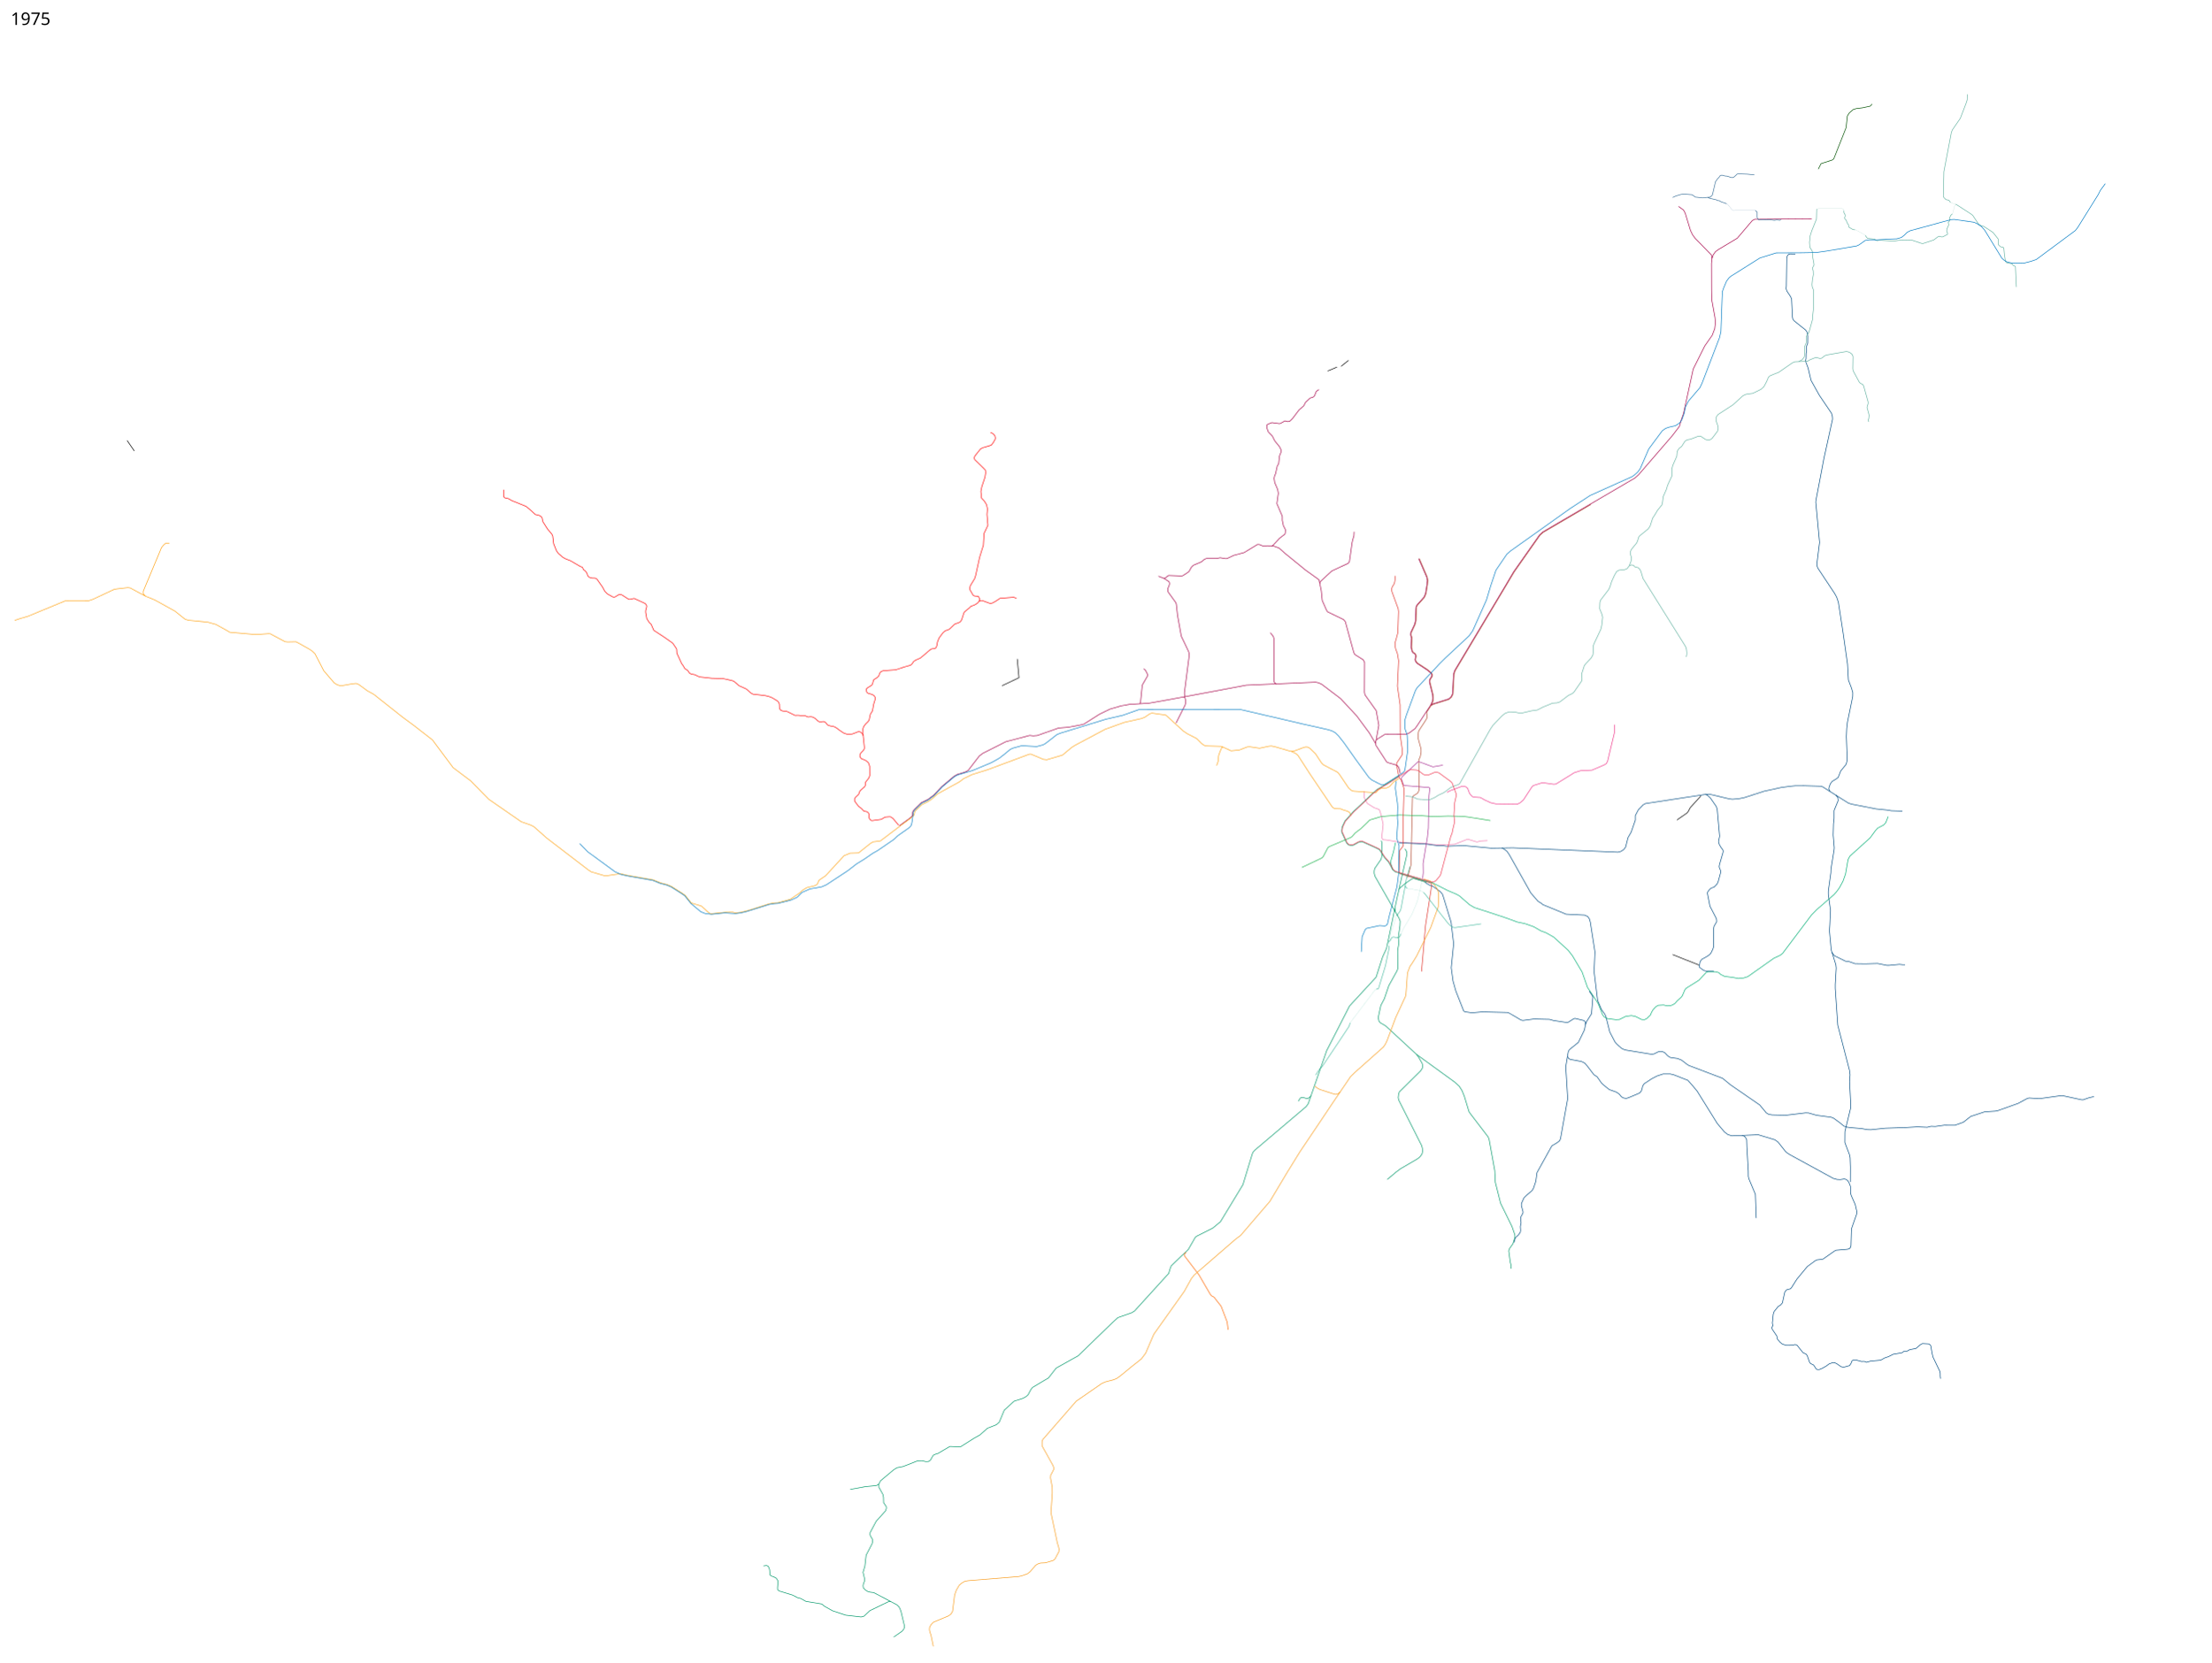
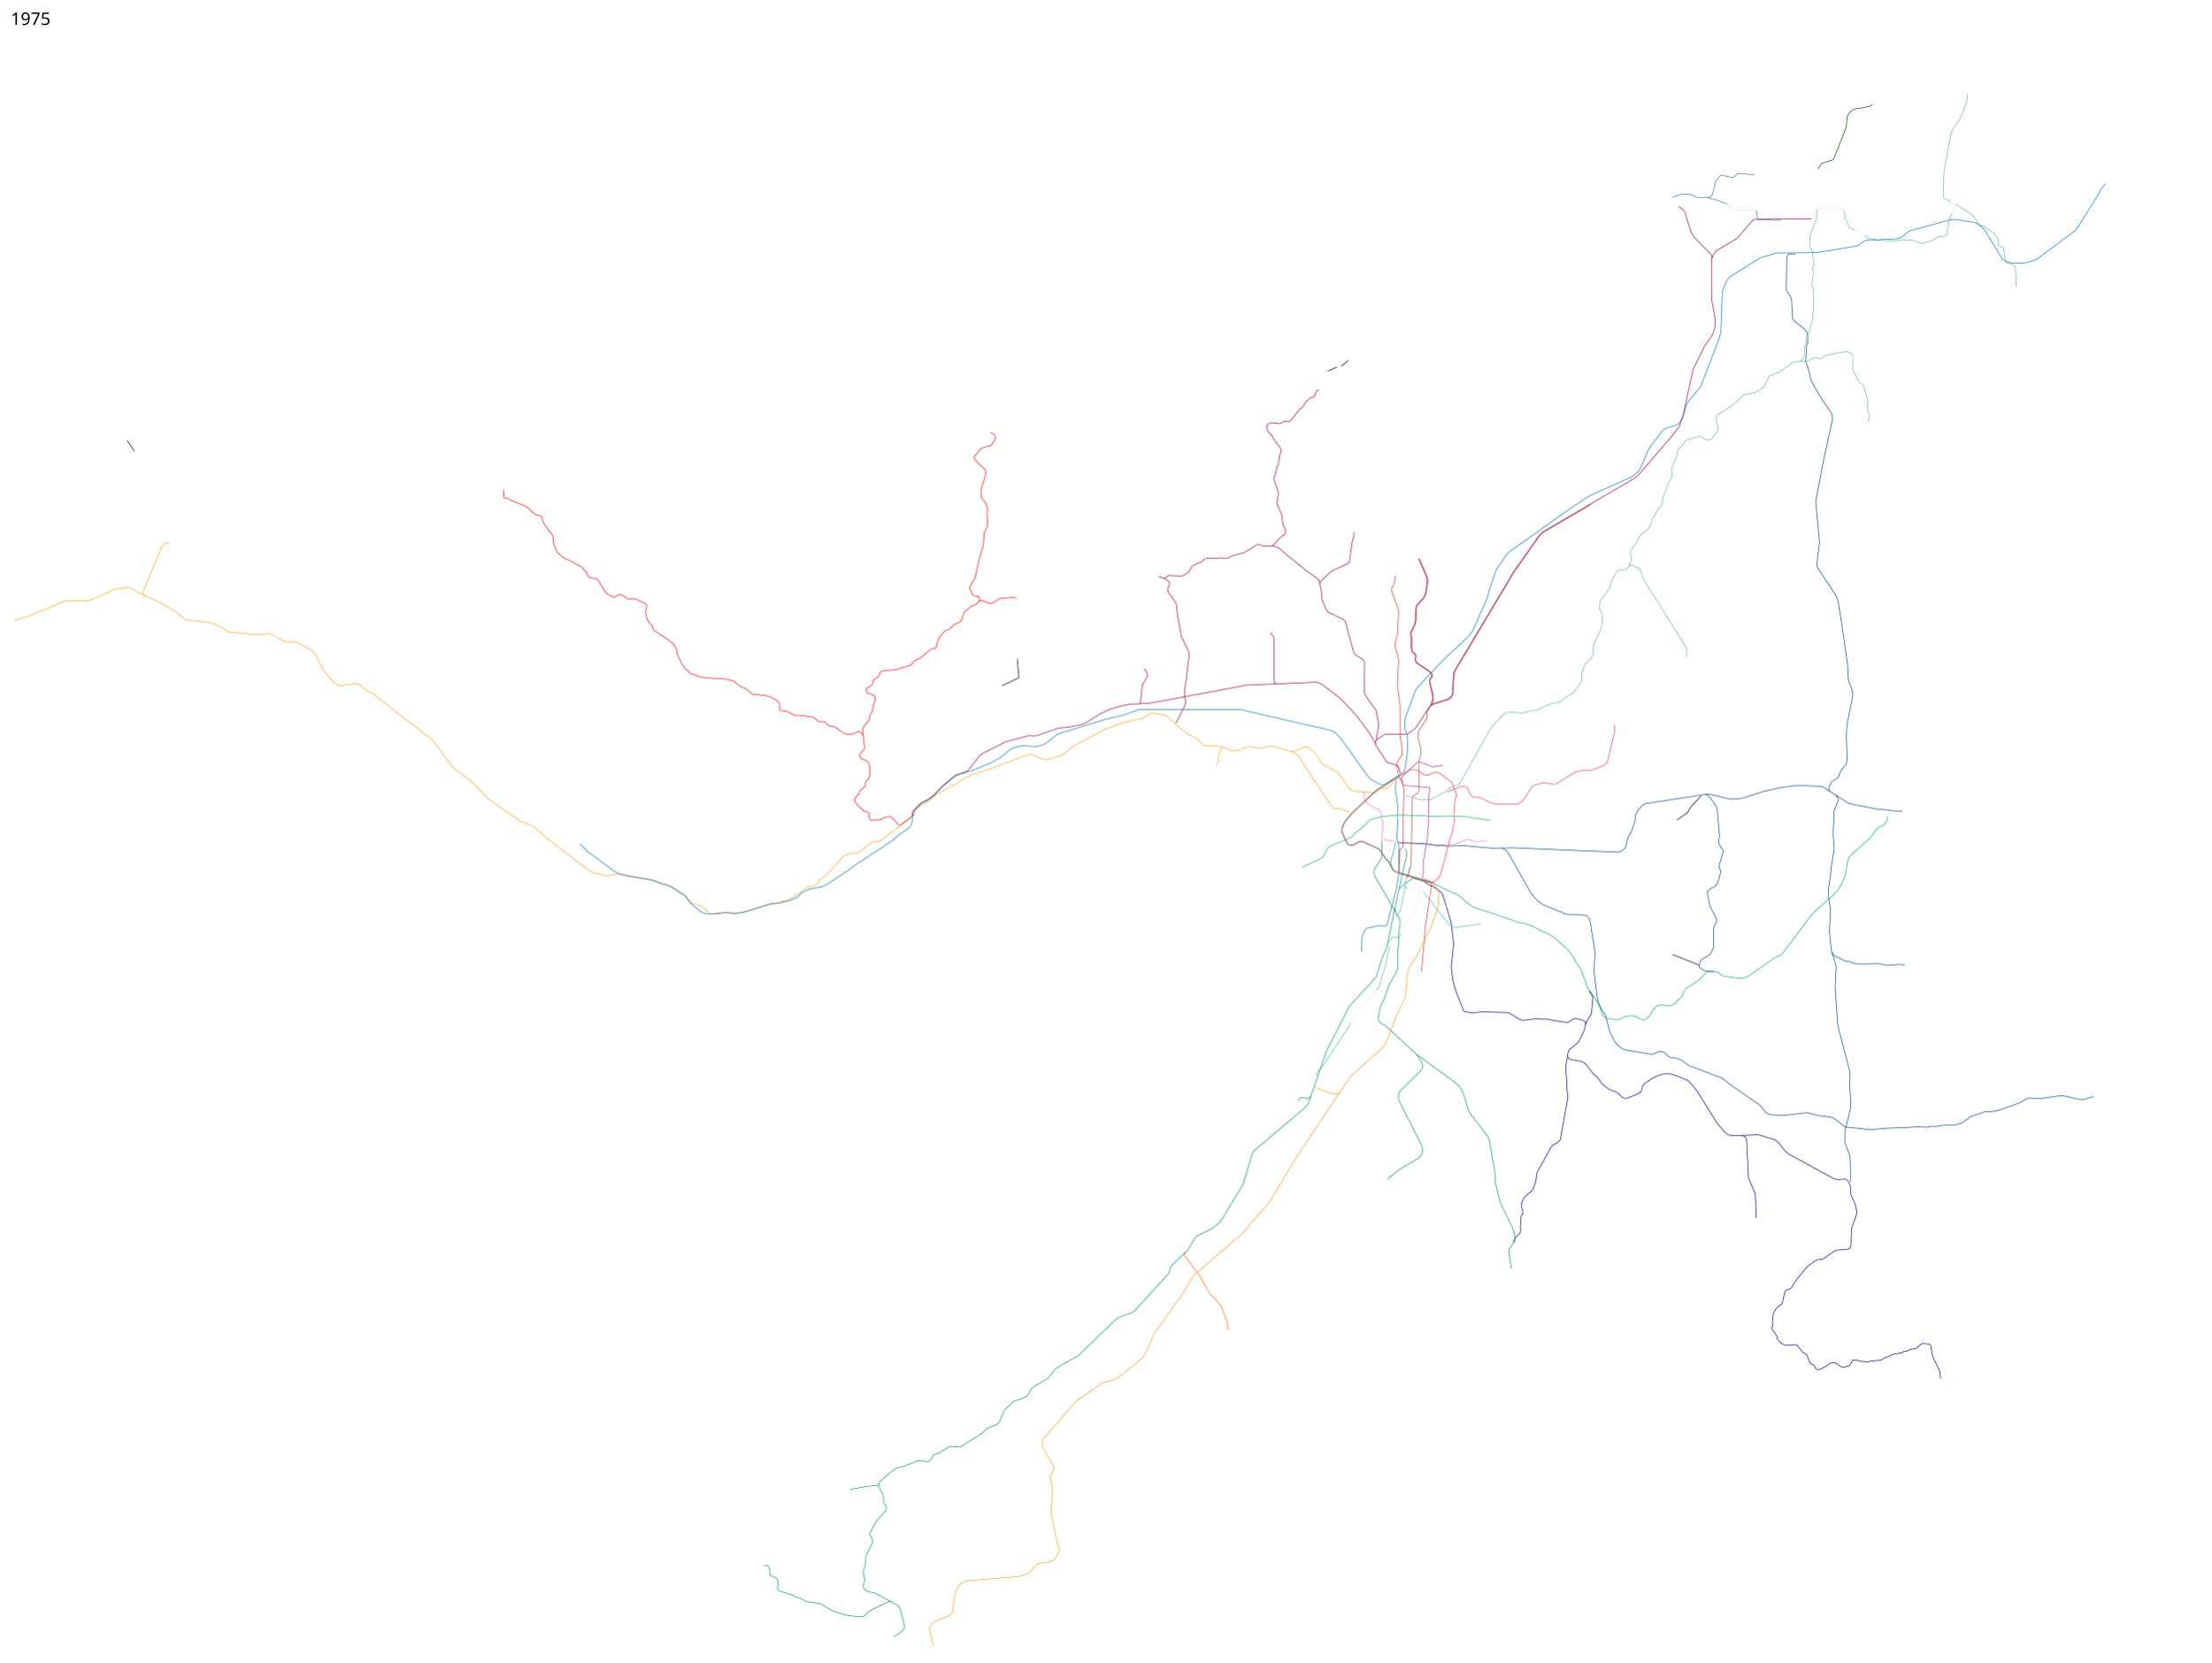
- <svg xmlns="http://www.w3.org/2000/svg" width="18350" height="13800" viewBox="0 0 18350 13800">
+ <svg xmlns="http://www.w3.org/2000/svg" viewBox="0 0 18350 13800" height="13800" width="18350">
  <path d="M11682.25 7284.5l28.25-104.75 11.5-552 1.75-12.25 9.25-11 8.75-4.75 20-12.25 8.75-11.25 7.5-19.5-3.75-237 1.5-13.5 10.5-21.75 7.5-38-.193-28.088-25.411-93.542 4.27-49.36 6.011-13.435 52.679-80.964 11.644-20.111 1.75-17.5-4.25-23.25.5-8 36.25-55 16.75-37.25 2-24.75-2-27.25-26-104.5v-15.25l5.5-12 11.5-16.5 3.5-16-6.25-15.5-35.5-29.75-83.25-54.5-9.75-12-5.25-14.75 5.25-29.5-3-13.5-5.75-8-16.75-12-5.75-9.75-6.75-29.75 2.75-81.25-6.75-21.75 1-18.5 31.75-68.75 8-33 2.5-90.25 2.5-25.5 8-12.75 57-63.5 13.25-32.25 11.5-73.75 3.25-35-5.75-29.5-66-152.5" fill="none" stroke="#b14a30" stroke-width="5" stroke-linejoin="round" />
  <path d="M11320.221 6568.01l1.768 53.74 26.87 49.497 56.215 35.002 39.598 14.142 4.95 5.304 13.789 43.84 15.556 75.307-10.607 98.642 1.768 13.788 2.121 7.778 6.718 6.718 25.102 1.768 122.33 19.799 210.364 9.192 54.801 8.132 46.669 2.121 85.56-.707 49.144-2.829 104.298-41.012h7.071l68.236 20.86h9.546l27.577-7.071 54.801-2.829" fill="none" stroke="#f178ae" stroke-width="5" stroke-linejoin="round" />
  <path d="M11893.588 7015.89l-58.588-8.39-211-9.75-12.288-1.988" fill="none" stroke="#004a80" stroke-width="5" stroke-linejoin="round" />
  <path d="M11974.649 6352.342l-82.732 14.142-109.601-40.305-14.85-1.414-133.289 126.572-3.182 12.021.884 7.071 15.38 45.432 7.601 6.01 206.298 16.44 4.95 6.364-6.364 61.165-2.475 70.71-3.182 198.698-7.778 76.72-35.709 216.376 1.061 77.781-4.646 46.814" fill="none" stroke="#a72f92" stroke-width="5" stroke-linejoin="round" />
  <path d="M10804.562 7201.649l166.938-79.149 11-12 38-73 11.5-9 178.5-75.5 10.5-8 26-29.5 47-36 43-40.5 31-31.5 88.5-26.5 49-5.5 111-9 180 5.5 94 7 128-4 120 2.5 41 5 189.909 29.946" fill="none" stroke="#1ab04b" stroke-width="5" stroke-linejoin="round" />
  <path d="M11797.502 8065.66L11831 7682l51.5-336.5-2-5.5-9.5-9-248.5-75.5-7.5-6-2.879-6.61 3.056-180.011L11644 7025v-179l8.5-299-24.677-73.232-11.573-11.518-5.75-14.25-5.5-20.75-15.25-84.5 3.5-10.5 42.25-63.75 2.75-10.25-.25-33-17.5-122.5-1-251-22-154.75 9.75-211.25-10-59.25-15.25-42.75-2.75-16.75-.75-32.75 6.75-22 16.75-63.75V5219l4.5-141-3-25-51-139.5-3.5-16 2-15 5.5-13.5 13-20 5.5-17.5 3-20.5-.5-30" fill="none" stroke="#df2f27" stroke-width="5" stroke-linejoin="round" />
  <path d="M11297.5 7902.5l7-125.5 26.5-61 11.5-9 107-22.5 44 3.5 11.5-5.5 9.5-9.5 15-68 64-243 13.5-106 4.086-236.323-19.586-62.177 9-126.5-3-40 2-89.5-1.5-31-17.5-125.5 5-60" fill="none" stroke="#007bc2" stroke-width="5" stroke-linejoin="round" />
  <path d="M16202.44 1775.594l-12.728 12.02-8.839 19.446 2.475 9.192-3.182 17.324-11.667 13.082 4.596 19.445-15.203 35.002-1.767 16.97 7.071 18.032v8.485l-38.538 20.86-10.96 1.414-17.677-5.657-12.375 3.89-35.002 26.516-90.509 30.052-10.96-1.414-78.843-26.517-92.984-1.768-56.922 8.84-118.087-6.718-22.628 3.535-8.838-2.828-9.9-9.193-60.959-7.015-17.679-24.042" fill="none" stroke="#69b4a4" stroke-width="5" stroke-linejoin="round" />
  <path d="M16202.44 1775.594l3.536-5.304 16.263-61.872 6.011-9.192 1.351-1.75 2.007.336" fill="none" stroke="#69b4a4" stroke-linejoin="round" />
  <path d="M11773.83 4637.962l66.115 153.088 5.555 27.45-3 33-12 75.5-12.5 29.5-56.5 63.5-9 14.5-2.5 25-2.5 92-8 32-32 68.5-1 21 7 21-2.5 81 7 31.5 6.5 11 16.5 12 5.5 7.5 2 11-5.5 29.5 6 16 11.5 14.5 84 55 33.5 28 5 13-2.5 13-12 18-5.5 12v17l26 105.5 2 26-2 23.5-6.5 14-8.5 20-111.5 170-18.5 25.5-55.5 41.5-26.5 6-169.5 1-57.5 36-14.5 12.5-5.5 25 5 19 88.5 136.5 11.5 6 71.5 21 14.5 14 7 18 7.5 36.5" fill="none" stroke="#a40046" stroke-width="5" stroke-linejoin="round" />
  <path d="M11877 5857.25l18.902-10.035 130.084-41.28 21.021-19.116 11.895-24.739 9.23-165.815 9.27-28.265 489.693-820.079 214.204-304.874 25.503-23.101L13203 4188" fill="none" stroke="#b14a30" stroke-width="5" stroke-linejoin="round" />
  <path d="M11874 5853l20.5-10.5 129-40.5 19.5-18 11-23 9.5-166.5 9-27.5 419-700.5 70.5-120 215-306 26.5-24.5 765.5-448 31.5-28.5L13878 3618l59.5-77.5 17.5-60 17-48.5 80.5-368 96-192.5 61.5-88 21-55 5.5-49.5-3.5-42.5-27-148.5-1.5-82.5-.5-219.5 4.5-41 11.5-32 18.5-25 23-17 157.5-94.5 124.5-146.5 19.5-10 473-4" fill="none" stroke="#a40046" stroke-width="5" stroke-linejoin="round" />
  <path d="M13930 1713.5l42.5 30.5 13.5 25.5 7 23 36.5 120.5 18 37 22.5 30 134 137.5 4.5 27.5M11420.5 6145.5l22.5-124-21.5-121.5-93.5-131.5-4-20.5 1-249-11-21-70-44-9-17.5-70-255.5-14-17-133.768-64.915-9.232-15.585-34.483-77.723-8.017-81.277-18-89.5-8.5-7.5-104.5-75-171-139.5-49-43.5-41-15-55.5-4-22.5 3.5-16.5-2-26-11-17-1-110 67-87 23.5-56.5 27h-13.5l-42.5-7-31 6h-83l-15.5 6-26 21.5-67 28.5-16 15.5-19 34.5-8.5 8-44 28.5-10 2.5-108-4-10.5 6-16 15.5-13.5 2-45-17.5" fill="none" stroke="#a40046" stroke-width="5" stroke-linejoin="round" />
  <path d="M10953.5 4844.5l5.5-17.5 94.5-87.5 135.5-63 10-12 22-158 5-23 10.5-35.5 1.5-33.5M11415 6170.5l-50.584-85.444-104.652-141.421-133.643-143.543-158.392-120.208-25.456-11.314-24.042-4.95-574.878 24.749-627.203 117.38-182.434 32.527-159.099 9.192-71.418 12.728-91.216 26.87-86.268 41.72-130.814 82.73-33.234 8.486-96.874 17.678-79.903 6.364-176.07 62.225-33.94 2.829-29.7-3.536-197.989 52.326-189.505 95.46-30.405 22.627-91.924 119.5-25.249 14.221-65.968 19.72-26.163 14.85-101.823 85.56-44.579 47.283-23.876 24.905-48.595 36.091-52.854 25.145-63.217 62.511-9.283 15.989-1.25 30.75-18 17-91 66.5" fill="none" stroke="#a40046" stroke-width="5" stroke-linejoin="round" />
  <path d="M10542.758 5252.791l23.334 28.992 5.657 15.556 1.121 22.713 1.707 342.154 7.779 9.9 10.949 5.578" fill="none" stroke="#a40046" stroke-width="5" stroke-linejoin="round" />
  <path d="M9658.5 4801l41.5 26.5 5 9.5.5 12.5-2.5 10.5-10.5 25-1.5 16.5 4 14 61 84.5 6 12.5 10.5 96 31 173 61 128.5 4.5 17.5 1 10.5-2 15.5-38.5 298.5 1 16 1.25 14.371" fill="none" stroke="#a40046" stroke-width="5" />
  <path d="M9824.75 5786l8.25 4.5 5.5 18.75 1.75 24.75-5.25 20-75 149M9458.707 5841.268l6.293-6.768 15-147 43.5-76v-13l-18.5-36-14-9.5M10555.5 4532.75l12.25-8.5 51-55.5 44-33.75 3.5-8 2.25-28.5-17.5-34.5-9-43.5V4286l-45-105 12-85.5-5.5-32-24.5-57-5-35.5 4.5-21 8-18.5 13.5-62 12-20.5 7-64 13-33v-16.5l-12.5-26-40.5-50-19.5-39.5-33.5-34-11.5-31.5-.71-23.667 3.895-6.791L10540.5 3514l15-5.5 61 8 10.5-1.5 37-21 23 6.5 17-3.5 24.5-24.5 53-70 39.5-34.5 13.5-27.5 39-36.5 21.5-5.5 14-11.5 15.5-38.5 21.5-14.5" fill="none" stroke="#a40046" stroke-width="5" stroke-linejoin="round" />
  <path d="M11893.588 7015.89l49.948 6.436 27.577-1.768 34.295 5.304 54.801-2.475 91.216-2.829 224.86 21.213 180.313-2.828 871.862 36.062 24.749-7.07 22.627-14.85 15.557-20.506 19.799-78.489 26.163-45.255 34.648-99.702v-38.183l24.749-47.377 41.012-42.426 18.385-9.9 497.449-76.014 43.152.767 154.25 36.25 25.75 3.25 35.5-2.75 29.5-3.75 36.5-7.75 163.25-52.75 42.5-9 98-21.5 74-10 41.5-4 74-.5 141 4 15 5.5 211.5 134 26.5 9 205 40 90 9 36.5 6 91 3" fill="none" stroke="#004a80" stroke-width="5" stroke-linejoin="round" />
  <path d="M12463 7039.5l21.5 11 23 18.5 17 24 180.5 321 60 69.5 28.5 17 11.5 10.5 192.5 79 153 7.5 16 7 12.5 6.5 12 19 7.5 27 38.5 246-7 164 29 239.5 32.5 75.5 27.5 38.5 8.5 18 32.5 129.5 42.5 81.5 13.5 16.5 19 17.5 24.5 21.5 18 8.5 18 5 213.5 35 19-4 37.5-18.5 15-1 18 1.5 19 9.5 21.5 23 13.5 10.5 12 5.5 57.5 8 33.5 13.5 42.5 33 18.5 12 280 106.5 67 55 241 166 55 66 19.5 12 28.5 4.5 112.5 3 164.5-20 25.5 1 65 19 122.5 16.5 21 8.5 54.5 40 29 24.5 20 8 39 5.5 86 7 49 9 31 1 118-12.5 165-5.5 103-6 81 3.5 31.5-8 35 1.5 74.5-10.5 89 .5 69.5-25 46.5-36.5 16-12 115.5-38.5 89-5.5 21.5-4.5 167.5-60 73-39.5 16.5-5 63 4 38.5-.5 157-22 21.5-.5 154.5 33.5 14.5.5 50-17.5 40-9" fill="none" stroke="#004a80" stroke-width="5" />
  <path d="M14153.598 6595.233l13.902 5.767 26.5 22.5 50 72.5 7.5 21 20 225.5-9 44 2 10 5.5 17 15.5 25.5 11 14 4.5 10-1 12.5-29.5 101.5-3 17.5 2.5 11 10 24-.5 15.5-20.5 76.5-9 18.5-24.5 25-21.5 7-14.5 11-17 22.5-2.5 9 21.5 109.5 53 102 2.5 14.5v12.5l-21.5 36.5-3.5 18.5v151.5l-7 21-15.5 32.5-12.5 13.5-14 10.5-48 26.5-11 13.5-6 14-4.5 29.5 1 11 35 25.5 18 5 65 1.5M15187.5 6571l-10-21.5 4-18.5 10-25.5 14.5-19 32-19 17.5-13 21.5-54.5 43-52.5 4-11 7-26-7.5-195 3-67 6-53 43.5-213 .5-33.5-11-37.5-25-65.5-7.448-133.347-38.183-267.64-37.477-244.659-14.142-41.72-16.617-30.758L15086 4715.5l-7-21V4680l22-177-31.5-335 2.5-19.5 66-346 71-322.5-1.5-23.5-7-25-18.5-27.5-82-121-70-125.5-24-102.5-19-50-2-13 3.5-13.5 1-44 4-23-1-34.5 10.5-28.5.5-57.5-5.5-33-12.5-18-98-78.5-8.5-14-3-15.5-7.25-149.75-8.25-19.75-30.5-46-6.5-19.5 2-22 3.5-234.5 5-17 9.75-12.25 13.625-3.125 42.25.625M15235.5 6599.5l17 23.5 3 23.5-34 82.5v66l-5 44.5-2.5 94 9 105-1.5 17.5-25.5 158-1 31.5-21.5 152.5v27l18.5 133.5-2 34.5-3.5 82-3.5 52.5 15 159.5 38 122.5 3 27.5-8 135.5v33.5l21 304.5 37.5 145 60 231 4.5 36.5-4 57 9.5 189.5v27l-5.5 22.5-42 173.5-.5 20-.5 72.5 7.5 20.5 31 81.5 5 25.5 2.5 78-.5 122.5" fill="none" stroke="#004a80" stroke-width="5" stroke-linejoin="round" />
  <path d="M14116.5 6607.5l-88 97-4.5 7.5-11 22-11.5 15-84 58.5" fill="none" stroke="#000" stroke-width="5" stroke-linejoin="round" />
-   <path d="M11827.5 7328l43 24.5 18 4 63.5 45 19 22 8 23.5 64 209.5 21 178.5-20 199.5 15 110.5 23 81.5 65.5 167 9 6.5 60 8.5 83.5-7.5 210.5 5s12 4.5 14 5 98.5 57.5 98.5 57.5l15.5 3.5 91-12 130 3 33 9.5 109 16.5 13-2 46-29 10.5-3 73 17.5 9 6.5 5.5 11.5v15.5l-9 45-50 103-76.5 62-8 17.5-5 30-7.5 44-8 49.5 16 264.5-59.5 332.5-8 17.5-18.5 14.5-45.5 27.5-123.5 223-9.5 71.5-19 56.5-10.5 18.5-49 42.5-19.5 19-21.5 48v18l13 48.5v11l-7.5 15-11 20v16l2.5 31.5-6 30.5 2 33-3 16.5-15 20.5-23 21-4 8.5-10.672 35.207" fill="none" stroke="#004a80" stroke-width="5" stroke-linejoin="round" />
-   <path d="M13008.5 8770.5l9 16 13 9 94.5 17.5 28 14 19.5 22.5 56.5 74 26 16.5 36.5 52 16.5 16 48 38.5 58 20.5 24.5 16.5 19 23.5 17 9 21.5 3.5 19.5-6 91.5-38.5 14-15.5 7-20 4.5-22.5 13-19.5 63-41.5 44.5-23 50-16.5h57.5l28.5 6.5 43 16.5 32 13 44.5 17 43 49 34 41 167 268.5 60 71 27 20.5 32.5 10.5 90.958-3.158 128.693-5.657 139.3 42.427 26.163 19.091 58.69 74.247 12.728 12.728 25.456 16.97 360.978 197.283 31.112 8.485 26.87 1.061 32.174-4.95 15.202 3.536 14.85 10.253 12.021 21.213L15357.5 9850v51l5.5 22.5 34 77 14.5 63-2 14-44 125-4 139.5-4 15-10 11-16.5 4-93.5 8-14 7.5-94 66-13.5 2.5-35.5 4-16 7.5-64 47-22.5 26.5-66 80-44.5 70.5-9 9-28 7-8 6-10.5 15.5-19.5 88-14 17-21.5 13.5-33 41-7.5 22.5-7.5 74.5 5 19.5-9 16.5 4 15.5 37.5 55.5 5.5 26.5 22 25.5 18 15 30.5 10h24.5l35-1 15.5-5.5 17.5 6.5 49 61.5 25 11.5 10 12.5 9.5 28 11 30 8 8.5 24.5 12 10.5 15.5 9 15 10 7h17l25-10.5 33-19 24-18 29-10h14.5l18 7.5 36.5 25.5 19.5 5.5 17.5-4.5 33.5-9.5 11.5-15.5 10.5-25.5 11.5-5 18.5-1 47 13 25.5-.5 16.5 7 33.5-9.5 85-8 32-18.5 30.5-10.5 41-20 72-12.5 18-12.5h23l24-13.5 51.5-10 38.5-32 16-8.5 50 3 10.5 5 8.5 9.5 2 11.5 9 52 7.5 31.5 57.5 119.5 2.5 16v21l2.5 22.5" fill="none" stroke="#004a80" stroke-width="5" stroke-linejoin="round" />
-   <path d="M14457 9426l20 7.5 11 12.5 8 15 2 61 11.5 199.5.5 46 4.5 19.5 54 128.5 7 197" fill="none" stroke="#004a80" stroke-width="5" stroke-linejoin="round" />
+   <path d="M11827.5 7328l43 24.5 18 4 63.5 45 19 22 8 23.5 64 209.5 21 178.5-20 199.5 15 110.5 23 81.5 65.5 167 9 6.5 60 8.5 83.5-7.5 210.5 5s12 4.5 14 5 98.5 57.5 98.5 57.5l15.5 3.5 91-12 130 3 33 9.5 109 16.5 13-2 46-29 10.5-3 73 17.5 9 6.5 5.5 11.5v15.5l-9 45-50 103-76.5 62-8 17.5-5 30-7.5 44-8 49.5 16 264.5-59.5 332.5-8 17.5-18.5 14.5-45.5 27.5-123.5 223-9.5 71.5-19 56.5-10.5 18.5-49 42.5-19.5 19-21.5 48v18l13 48.5v11l-7.5 15-11 20v16l2.5 31.5-6 30.5 2 33-3 16.5-15 20.5-23 21-4 8.5-10.672 35.207" fill="none" stroke="navy" stroke-width="5" stroke-linejoin="round" />
+   <path d="M13008.5 8770.5l9 16 13 9 94.5 17.5 28 14 19.5 22.5 56.5 74 26 16.5 36.5 52 16.5 16 48 38.5 58 20.5 24.5 16.5 19 23.5 17 9 21.5 3.5 19.5-6 91.5-38.5 14-15.5 7-20 4.5-22.5 13-19.5 63-41.5 44.5-23 50-16.5h57.5l28.5 6.5 43 16.5 32 13 44.5 17 43 49 34 41 167 268.5 60 71 27 20.5 32.5 10.5 90.958-3.158 128.693-5.657 139.3 42.427 26.163 19.091 58.69 74.247 12.728 12.728 25.456 16.97 360.978 197.283 31.112 8.485 26.87 1.061 32.174-4.95 15.202 3.536 14.85 10.253 12.021 21.213L15357.5 9850v51l5.5 22.5 34 77 14.5 63-2 14-44 125-4 139.5-4 15-10 11-16.5 4-93.5 8-14 7.5-94 66-13.5 2.5-35.5 4-16 7.5-64 47-22.5 26.5-66 80-44.5 70.5-9 9-28 7-8 6-10.5 15.5-19.5 88-14 17-21.5 13.5-33 41-7.5 22.5-7.5 74.5 5 19.5-9 16.5 4 15.5 37.5 55.5 5.5 26.5 22 25.5 18 15 30.5 10h24.5l35-1 15.5-5.5 17.5 6.5 49 61.5 25 11.5 10 12.5 9.5 28 11 30 8 8.5 24.5 12 10.5 15.5 9 15 10 7h17l25-10.5 33-19 24-18 29-10h14.5l18 7.5 36.5 25.5 19.5 5.5 17.5-4.5 33.5-9.5 11.5-15.5 10.5-25.5 11.5-5 18.5-1 47 13 25.5-.5 16.5 7 33.5-9.5 85-8 32-18.5 30.5-10.5 41-20 72-12.5 18-12.5h23l24-13.5 51.5-10 38.5-32 16-8.5 50 3 10.5 5 8.5 9.5 2 11.5 9 52 7.5 31.5 57.5 119.5 2.5 16v21l2.5 22.5" fill="none" stroke="navy" stroke-width="5" stroke-linejoin="round" />
+   <path d="M14457 9426l20 7.5 11 12.5 8 15 2 61 11.5 199.5.5 46 4.5 19.5 54 128.5 7 197" fill="none" stroke="navy" stroke-width="5" stroke-linejoin="round" />
  <path d="M11610 6463l-44.5 29.5-34 38-18.25 8.5-6.812 2.662-41.897 1.584-24.491 14.181-18.574 21.204L11412 6581l-178.5-12.5-18-6-22-19-77.5-115-16-17.5-116.5-61-15.5-15.5-49-74.5-50-49-18.5-9h-18l-18 5.5-77 29-20 1.5-22.97-5.207-106.609-31.308-35.421-7.985-20.5 1.5-79 17-80-12-21.5 1-67 26-68 6.5-79.5-37-120.5-3.5-20-3.5-24-16-41.5-42-78.5-40.5-33-22.5-144.5-132-114-16-17 4.5-45 30.5-26.5 10-141 31.5-158.5 57-251 133.5-27 17-77.5 64.5-130.5 38.5-29-3.5-102-43-14 .5-345 128.5-131 41-69 33.5-33 25.5-184 101.5-51.25 45.75-33 20.75-44.75 21.75-54 51.5-7 13.25-3 20.75-28.5 27-92.25 68-159.92 121.417-60.458 7.779-22.274 12.727-98.995 79.196-70.357 2.122-49.85 20.86-152.382 165.816-55.862 38.537-13.435 31.466-13.435 9.546-14.496 6.01-60.457 14.143-33.941 20.86-25.103 23.688-49.144 32.88-28.284 19.446-102.177 28.284-30.759 1.06-44.194 8.486-168.645 54.093-63.286 15.557-44.901 4.95-23.688-6.01-64.347 1.06-110.662 11.314-13.789-1.768-20.152-14.85-49.852-46.315-72.124-21.92-12.289-3.432-50.644-63.036-25.81-18.739L5571.25 7359l-36.25-15.25-54-14-61.75-25.25-87.75-14.75-127.75-22.75-50.75-12.25-38.25 4-82.25 12.25-20.5-2-106.5-31-26-17.5-343-263-106-94-24-12.5-81.5-29-270-187-149-152-146-110-172-230.5-158-123-86.5-63.5-242.5-192-54-30-71.5-52.5-20-7.5-28.5 2.5-87.5 15.5h-19l-23.5-8-24.5-15-86-100.5-73-141-24-23-23-15.5-91.5-51.5-19-9.5-70 1.5-21-2.5-122.5-65.5-16-.5-105 7-214.5-19-23-14-93.5-51.5-64.5-18-161.5-16-28.5-8.5-85-68-169-93.5-72.5-29-19.06-18.01-2.44-9.49 1-15.5 151.5-362 16-20 17-14.5 15-2 17 3M122 5150.5l48-16 61.5-18 309.5-128 20.5-1.5 176.5-.5 34-11.5 175-82 23-4 91.5-10.5 20 3 128 69" fill="none" stroke="#fea215" stroke-width="5" stroke-linejoin="round" />
  <path d="M11205.419 8492.062l-9.593 29.237-82.23 124.258-137.735 205.804-5.254 6.852-14.847 10.964-26.268 39.516-10.05 18.045" fill="none" stroke="#51bea5" stroke-width="5" />
  <path d="M11660 7047l14.5 24.5 2 19.5-81.5 361-88 422-32.5 70.5-54 168.5-220.5 239-189.5 370.5-153 440-17.5 25-426 361.5-13.5 14.5-7.5 16-78 256.5-186.5 307.5-64 53-132 66.5-13 10-57.5 100.5-64 61-78 75.5-9 22.5-11.5 39.5-284.5 313-24 14.5-113.5 40-41 37-289 280-182.5 102-63.5 81.5-133.5 79.5-14 19-22 42-16 14-26 15-74.5 24-81.5 74.5-41.5 100-23.5 20.5-74.5 29.5-61.5 55-54.5 31-105.5 67-20 1-70.5-3-98 58-22.5 7-17.5 8.5-9.5 16-14.5 25.5-14 10-23 1-32.5-7.5-36 1-120.5 47.5-51 10-27.5 17-109 91.5-12.5 24v30.5l32.5 58 5 23 1 45.5 22.5 34v15l-7 19.5-77 85.5-50.5 94.5-.5 19.5 7 15.5 12 19.5 2.5 17.5-4.5 20-49.5 95.5-10.5 91-15.5 51.5 4 16 9.5 39.5v14l-10.5 26.5-2.5 16 2.5 16.5 14 15.5 20 14 22.5 6.5 29.5 3.5 192 101.5 18.5 18 9 19 7.5 21.5 28 117.5v12.5l-8 16.5-13 15-68 47.5" fill="none" stroke="#009768" stroke-width="5" />
-   <text x="89.453" y="13697.961" style="-inkscape-font-specification:Sans" font-weight="400" font-size="144" font-family="Sans" />
-   <text x="89.453" y="206.961" style="-inkscape-font-specification:Sans" font-weight="400" font-size="144" font-family="Sans">
-     <tspan x="89.453" y="206.961">1975</tspan>
+   <text style="-inkscape-font-specification:Sans" y="13697.961" x="89.453" font-weight="400" font-size="144" font-family="Sans" />
+   <text style="-inkscape-font-specification:Sans" y="206.961" x="89.453" font-weight="400" font-size="144" font-family="Sans">
+     <tspan y="206.961" x="89.453">1975</tspan>
  </text>
  <path d="M10775 9142.5l17-26.5 10-4 16 1 27 7.5 11.5-1 23.5-21" fill="none" stroke="#009768" stroke-width="5" stroke-linejoin="round" />
  <path d="M11591.589 7603.488l27.942-39.571 6.46-15.99 5.169-24.874 27.457-150.37 14.537-82.695 28.749-97.394" fill="none" stroke="#51bea5" stroke-width="5" />
  <path d="M11627.122 7752.566l-9.691 22.612-5.007 5.168-9.206 2.746-13.244.969-10.499-1.938-11.79-2.584h-7.107l-7.43 3.714-5.653 6.461-8.399 17.12-2.745 2.585-10.176 4.038-2.745 5.653-2.262 10.983" fill="none" stroke="#51bea5" stroke-width="5" stroke-linejoin="round" />
  <path d="M11576.548 7542.05l2.828 25.455 32.527 57.983 8.132 22.274-1.768 38.89-13.435 94.753 4.243 51.619-9.9 57.275.707 153.443-5.657 16.263-67.882 122.33-37.477 109.601-28.991 55.154-21.92 102.531 3.535 14.142 3.536 16.264 11.313 12.02 44.548 26.163 254.559 235.467 317.491 230.517 38.183 34.648 22.628 36.062 19.092 46.669 38.183 126.572 9.9 15.557 149.199 195.161 7.779 18.385 47.376 260.922 4.95 98.288 43.133 172.534 94.752 193.748 24.042 69.296.336 19.843-16.563 54.805-28.177 39.316-6.25 19.5 12.75 94.5 7.5 27.25-2.25 26" fill="none" stroke="#009768" stroke-width="5" stroke-linejoin="round" />
  <path d="M11755.446 8753.677L11774 8778l29.5 52.5 3 17-2 20.5-13.5 21.5-178 176.5-6 18.5-3 29 4 19 190.5 378.5 6 22.5 1 26.5-3 18.5-11 17.5-13.5 14.5-18.5 13.5-134 78-40.5 30-71.791 60.694" fill="none" stroke="#009768" stroke-width="5" stroke-linejoin="round" />
  <path d="M11798 6637l47 2 18.5 1 43.5-19 31.5-20 44.5-20.5 56-42 39-17 22-6 14-9 254-451.5 22-33 74.5-78.5 28-22 31-11h19.5l36 3 31 6.5 17.5.5 83.5-19.5 47.5-6.5 48-25 78.5-32 38-2.5 23-8 70-53.5 33.5-16 12.5-10.5 64-92.5 3.5-17.5-2.5-44 22-68 14.5-18 43.5-46 13-24.5 2-21v-52l9-23 54.5-115.5 8-33.5 7.5-67.5-7-26.5-18-44 2-52.5 6-19 67-88 10.5-21.5 14.5-46.5 24-52 18-30.5 20-10.5 24.5-2 24-3 18.5-8.5 16.5-22 14.5-37 4.5-27.5-9.5-33.5.5-20.5 8.5-18.5 43.5-53.5 8.5-20.5 8.5-28 8.5-11 71-58 14.5-22 21.5-66 19.5-30 22-37 35.5-43.5 5-23.5 5.5-44.5 27-62 8.5-30.5 38-82-2-55.5 8.5-31 32.5-74 3-35 5-14 12-17.5 21-16 26.5-42 17-12 30-6 18-6.5 41.5-16 13.5-2.5 15 3.5 35 23.5 16 4.5 15.5-.5 14.5-4.5 11.5-10 43-57 5.5-19.5-.5-19.5-16.5-46.5-1-19 5-18.5 14-17.5 123-80 80.5-73.5 19.5-10.5 14-4 49.5-6.5 68.5-33.5 24-22 22-41.5 15.5-36.5 12.5-11.5 34-14.5 37.5-14.5 115.5-80 19-8 32.5-1.5 29.5-16 16.5-22 4-19-.5-68 13-31 .5-51.5 4-7.5 18-28 30.5-110V2623l8.5-74-1-139.5-11-28.5-2-19.5 4-42 7.5-40-1.5-31.5-4-12.5-1-12.5 12-23-2-16.5-8-42.5-4.5-56-20-32-3-41 4-34.5.5-16.5 14-44.5 39-96.5 1-18 1.571-62.82.102-4.658" fill="none" stroke="#69b4a4" stroke-width="5" stroke-linejoin="round" />
  <path d="M14928 3001.5l72.5-2.5 20-12 41.5-17h21l21.5 6 14-3 12.5-9 11-10 16-7 166-29 20.5 5 16.5 9.5 10.5 10 7 16.5v11.5l-1.5 90 2.5 17 52.5 98 9.5 7 18 9.5 7.232 12.06 37.207 133.147.06 13.793-7 21-2 12 3 10 15.5 56.5-2.5 10-1 13-6 14.5 3.5 10 2.5 4M13521.5 4697.5l17.976-7.92 17.324 3.89 11.667 12.728 28.285 7.07 13.435 13.79 8.131 16.616 17.325 58.69 350.017 560.029 7.425 14.495 3.536 15.557 2.474 24.041v15.557l-4.242 22.274M11798 6637l-34.069-2.876-40.181-18.624-18.862-2.235-26.871-2.475-13.435-3.182M16734.185 2382.291l-7.779-166.524-4.242-6.363-14.142-5.657-9.193-13.435-46.669-9.546-8.485-10.96-8.839-56.922-4.95-51.62-3.889-6.717-4.596-3.182-17.324-2.475-15.203-12.728-5.303-8.485.707-35.709-1.768-8.839-42.426-53.74-78.136-51.265-15.91-1.768-26.516-17.324-47.376-71.064-14.896-11.718-116.979-75.683-9.9-5.274M16327.5 783l-1.5 46.5-9 27.5-47.5 124.5-66 96-8.5 21-62.5 328-.5 27-4 176.5 5.5 11 16.5 16 8 2 13 2 5 4.5 11.5 15" fill="none" stroke="#69b4a4" stroke-width="5" stroke-linejoin="round" />
  <path d="M16187.5 1680.5l5.217 3.7 26.871 6.718 10.783 4.375" fill="none" stroke="#69b4a4" stroke-linejoin="round" />
  <path d="M7458 6851.5l-47.5-56.5-20-14H7378l-33.5 3-30.5 18.5-78 10.5-11-3.5-11.5-15.5-2-16 .5-17-5-12-10-9.5-28-5.5-21-22.5-23-17-31.5-41.5-2-9.5.5-11.5 7.5-12.5 26-24 11-29.5 40-35.5 6-14V6495l27.5-35.5 7.5-19.5-.5-78.5-10.5-30.5-21.5-17-25.5-11.5-12-4-11.5-16v-15l7-15.5 23.5-24.5 6.5-11.5v-16l-9.5-90-3-57 6.5-20 16-22 20.5-20 9-11.5 10-49 18-29 10-55 13.5-44-2.5-16-10-13.5-14-7.5-35-10.5-8.5-7-4.5-15v-13.5l10.5-9.5 34.5-21.5 6-9.5 9.5-34.5 36.5-25 7.5-11 7.5-21.5 8.5-10 18.5-8.5 104.364-7.616 68.85-22.833 55.815-15.852 11.137-9.9L7581 5493l17-12.5 40-17 87-74 15.5-4 14 .5 8-4 8-9 4.5-14 5.5-30.5 13-32.5 32-43 18.5-16 34-12.5 11.5-10.5 34-33 36-13 11.5-7.5 10-15.5 19-59 7.5-9 34-27.5 17.5-17 26-8.5 26.5-16 13.5-15.5 13.5-6.5h14.5l56 21 11 3 17-4 29-16.5 32.5-22 114-9 23.5 9M8125 4992.5l5.5-21-12-21-31-2.5-12-6.5-27-47V4878l5-17 35-57 8.5-26.5 32.5-149.5 31.5-101 5.5-98.5 32-67.5-7.5-90.5 4-46-8-35-19-31-22.5-23.5-5-55.5 7.5-38 26-79 5.5-35-1.5-24-13.5-14.5-76-74.5-3.5-14.5 5.5-14.5 47-59 19-10 70.5-21 18.5-25 14.5-27-.5-13-4.5-15.5-15.5-16.5-20-8.5" fill="none" stroke="red" stroke-width="5" stroke-linejoin="round" />
  <path d="M15090.161 1404.009l23.335-45.962 91.924-29.698 13.435-9.9 102.53-258.801 10.775-97.499 16.095-25.538 31.82-27.577 25.456-7.778 51.619-6.364 64.346-14.142 15.557-16.97" fill="none" stroke="#005000" stroke-width="5" stroke-linejoin="round" />
  <path d="M10192.5 11040.5l-8-64.5-50-131-47-59.5-10.5-15-21-11-12-14-93-160-120.5-158.5-2.5-7.5 1.944-8.621L9844 10397.5" fill="none" stroke="#ff6801" stroke-width="5" stroke-linejoin="round" />
  <path d="M13882 1639l25-12 40.5-12.5 23.5-4 70.5 5.5 14 8.5 12.5 11 62 7 40.5-4.5 19.5 8 56 13.5 9 5.5 14.5 1 12 8 48 17M14170.5 1638l17-1 7.25-2 15.75-15.25 5.25-19.25 21.75-92 17.25-24.5 12-11.75 7-11.5 6.5-5.25 12-1.25 24.5 6.75 17 1.25 35 11.75 11.75.25 10.75-5.25 20-18.5 5.5-5.75 8.25-2.25 77.5 3 57.25 6" fill="none" stroke="#3e729a" stroke-width="5" stroke-linejoin="round" />
  <path d="M14329.5 1691l8 5.5 18.5 20 14.5 21 14 9.5 91-2.5 47 2 40.5-2.5 5 2.5" fill="none" stroke="#3e729a" stroke-linejoin="round" />
  <path d="M14568 1746.5l15 15.5v41l3 10 7.5 9.5 6 3 94.5-1 32 4 19-3 27.5 2.5 7.5-5.5" fill="none" stroke="#3e729a" stroke-width="5" stroke-linejoin="round" />
  <path d="M4811 7004l8.25 8.25 58.75 60.25 106.5 77.5 119 87.5 50.854 22.78 48.78 10.879 38.444 7.316 175.186 30.583 62.579 25.279 52.338 13.435 37.81 16.07 86.35 54.632 26.637 18.648 51.127 63.76 81.275 68.292 37.378 15.08 52.792 6.431 111.291-11.696 56.356 4.101 33.182 1.32 41.813-5.222 46.664-11.01 189.351-59.262 40.808-6.426 32.66-2.353 108.063-27.562 51.627-24.095 39.051-39.405 65.136-28.871 97.02-16.94 38.683-16.684 176.977-116.348L7107.5 7173l65-40 70-48.5 39.5-22 136.5-93.5 32-30.5 97.757-68.975 12.993-15.793 6-19.982 11.25-77.75 2.75-17.5 11-15.5 55.75-54 53.75-26.75 49.5-37.25 69.5-72.75 101.22-84.78 24.08-13.44 66.541-19.959 57.06-16.474L8226.5 6332l66.25-37 41.25-32 50-41.5 23-10.5 71-19.5 28 1 97.5 5.5 54.5-14.5 24-15 89.5-70 30-12 378-116 138.5-32 132.5-47 841.5-1.5 365 84.5 155.5 36.5 203.5 45.5 35.318 10.086L11081.5 6083l27.5 27 44 55.5 97.724 138.25 109.776 150.75 22.939 20.414L11437 6502.5l31.5 14.5 18.5-2.5 20.625-12.375 85.943-55.004L11642 6416l13.601-13.086 4.739-14.863 22.981-160.867-4.95-123.39-17.324-50.911-1.414-75.66 12.374-41.013 23.335-62.933 51.972-141.421 13.081-21.567 190.566-203.646 43.133-42.78L12193 5278l30-42.5 113.5-254.5 35-117 43.75-130.25 91.25-134 29.5-25.75 496.5-353.5 165.5-108 348.5-156.5 21.5-15.5 26-24 19-26.5 71-163.5 112.5-151.5 28-19.5 30-10 49.49-11.332 22.273-14.142 14.85-10.96 17.147-24.219 18.915-52.679 11.844-55.508 23.981-47.16 96-112.5 18-39 143.5-374.5 11.5-50.5 9.5-261 3-71 11.5-32.5 24-56.5 20.5-26.5 17.5-14.5 238.5-150 133.5-41.5 211-1 83-1.5 44-1.5 76.5-11 254.5-43 19.5-9 52-37 34-5 61 .5 120-7 45.5-1.5 38.5-11 25-19.5 24-24 26.5-13.5 337.5-92 25.5-1.5 161.5 23.5 24.5 9.5 41.086 27.464 26.762 30.248L16613.5 2143l13.5 12.5 10.5 8.5 18 9.5 14 4 33.5 7.5 100.5-2.5 51-13 45-15.5 324-240.5 20-25.5 170-273 18-35.5 40.5-55" fill="none" stroke="#007ac2" stroke-width="5" stroke-linejoin="round" />
  <path d="M13398.134 6016.283l.366 66.217-56 235-10 21-18 11.5-103 44-94 4.5-51.5 16-153.5 95-19 1.5-92.5-13-75 23.5-13.5 13.5-69 106-26.5 23-23.5 12.25-180.5-2.5-41.5-9.25-51.25-23.75-33.5-19.5-47.75-3.25-18.5-3.5-13.5-13.5-11.5-15-14.5-39.5-14-13.5-17.5-5h-16.5l-98.5 36.5-25.5 14" fill="none" stroke="#ee3689" stroke-width="5" stroke-linejoin="round" />
  <path d="M11213.708 6771.955L11209 6760.5l-9-15.5-16.5-10-38-11.5-19.5-8.5-44-1.5-12-3.5-12.5-9-186-275.5-100-155-18.5-15-35.5-17.5" fill="none" stroke="#fea215" stroke-width="5" stroke-linejoin="round" />
  <path d="M7745.5 13669l-20-96.5-8-20.5-4-21 1-19.5 11-21.5 20-21.5 32-13.5 95-40 20-15.5 13-22 17-136.5 13.901-39.041L7960.5 13161l18.5-16 28-16.5 28-5 418-34.5 25-5.5 50-18 21-17 46-53.5 20-11.5 19.5-6.5 41-2 63.5-19 15.5-11.5 32.5-61 2-22.5-4.5-20.5-9.5-30-53-251.5 11-162.5-.5-50-14.5-77.5 2-22.5 8-13.5 17-33.5v-15l-6.5-18-90.5-162.5v-36.5l6-16 277-318 211-146 31-14 67.5-18 26-10 29.5-21 97-79.5 79-62.5 36-48 67.5-157 252-354.5 60.5-108.5 22.5-28.5 343-297 43.5-33 242-282 142.5-238.5 105.5-171 186-277 80.5-120.5 155-228.5 31.5-31 241.5-215 15.5-23 14.5-29.5 72-192.5 80.5-174 4.5-22.5 12.5-174 10-26 10.5-27.5 20.5-29.5 35-57 117-236.5 62.5-172 2.5-119-14-34.5-25.495-34.636-19.64-13.168-9.091-12.629-24.284-7.27-29.03-8.471" fill="none" stroke="#f89c1c" stroke-width="5" stroke-linejoin="round" />
  <path d="M15670.5 6779l-20.5 51.5-18.5 19.5-48 24.5-17.5 19.5-45 61.5-168.5 152.5-15 28.5-21 120.5-21.5 59.5-30 55.5-26.5 35.5-19 21-142 123.5-43.5 44.5-238 316.5-20.5 17.5-54 25L14506 8108l-35.5 11.5-43 4.5-44-8.5-71.5-9.5-30.5-15-15.75-15.25-27.75-7.75-64.25-.5-12 4.5-62 66.25-104.25 65.25-11.75 13-22 51.25-9.25 11.5-33.25 30.5-19.25 21.75-16.25 10-17.75 7-26.5 2.5-34-7-44.5 2.5-21.5 14-21.5 24.5-11 18.5-10 24-27.5 27-20 10.5-25-.5-51.5-25.5-34-7-47 6.5-52 25.5-30 1.5-74-9.5-20-11-14.5-17.5-37-92.5-15-25.5-74-111-45.5-129-79.5-134-35.5-45.5-120.5-110-63-35.5-43-16-59-34-75.334-26.559-62.215-12.97-82.918-30.333-123.283-41.388-148.058-47.565-41.012-23.688-84.853-74.246-25.102-13.788-45.608-19.446-32.174-14.142-105.509-53.308-23.569-9.871-299.626-88.307-21.489-16.639-14-46.75-3.25-13.5 2.25-17.25 21.5-74.75 16.25-74" fill="none" stroke="#02ad73" stroke-width="5" stroke-linejoin="round" />
  <path d="M11579.376 7567.505l-11.045-17.802-156.347-272.96-7.106-24.873v-21.32l4.199-20.35 52.331-75.913 5.168-18.09 2.908-58.79-1.939-63.96-4.199-14.537" fill="none" stroke="#009768" stroke-width="5" stroke-linejoin="round" />
  <path d="M11558.75 7222.25l-33.75-62.875-36.625-41.625-40.25-63.75-52.365-24.815-88.26-39.81-15.375-.25-17.25 4.375-17.875 10.125-27.25 14.5-20.625.625-17.5-3.25-15.75-15.625-40.75-91.25-.25-18.375 4-25.875 23.125-49.125 71.5-79.875 28.25-25.375 133.875-127.25L11428 6554l53.875-31.375 32.607-19 91.439-58.694" fill="none" stroke="#02ad73" stroke-width="5" stroke-linejoin="round" />
  <path d="M11396.5 7024.5l-88-39.5-17.5-.5-17.5 4.5-19.5 11-26 13.5-18.5.5-15.5-3-14.5-14.5-40-89.5v-16.5l4-24.5 22.375-48.5 16-17.25 54.875-61.25 27.25-25 133.625-126.875 33-29.625 86.375-49.875 89.25-57.5 41.125-26.375 15.625-10.25 24-17 22.5-6.5 48.375 3.5 19.125 8.5 34 26 13 5.5 14 1.5 18-1.5 51-21.5 16.5-1 19.25 5.875 98.75 72.625 10 11 34 91-.5 18-12.5 55.5-6 104.5 5 50-2 15-11.5 47.5-7 35.5-11 27-83 313.5-8 15.5-31.5 37.5-17 10-20 1.5-298.5-88-20-16-32.625-61.75-36.75-41.75-41.125-64-55-26.5" fill="none" stroke="#ee354f" stroke-width="5" stroke-linejoin="round" />
  <path d="M1054.799 3657.205l59.75 86.62" fill="none" stroke="#000" stroke-width="5" stroke-linejoin="round" />
  <path d="M11801.073 7315.991l-15.182 71.39-19.22 80.919M11766.671 7468.3l-6.461 22.612-39.086 92.71M11721.124 7583.621l-4.361 9.207-63.476 106.438-26.165 53.3" fill="none" stroke="#51bea5" stroke-linejoin="round" />
  <path d="M11536.351 7809.419l-2.584 1.777-9.045 35.21.808 6.299" fill="none" stroke="#51bea5" />
  <path d="M11533.767 7811.195l8.075-45.708 6.461-31.496 40.54-125.82 2.746-4.683" fill="none" stroke="#51bea5" stroke-linejoin="round" />
  <path d="M11525.53 7852.705l.968 3.23 2.585 5.169v6.945l-2.585 13.89-28.103 134.38-56.692 187.357-4.199 5.33-5.33 1.615-10.96 2.384" fill="none" stroke="#51bea5" stroke-width="5" stroke-linejoin="round" />
  <path d="M11421.214 8213.005l-6.566 1.988-206.488 272.957-2.741 4.112" fill="none" stroke="#51bea5" />
  <path d="M11019 3079.5l76.5-32M11130 3041l61.25-49.25M8315.5 5693l141-66.5-14.268-155.323" fill="none" stroke="#000" stroke-width="5" stroke-linejoin="round" />
  <path d="M15480.335 1954.547l-3.191-4.044-77.962-43.246-4.053.975" fill="none" stroke="#69b4a4" />
  <path d="M15395.129 1908.232l-19.129-3.482-30.25-18.25-3.75-7.25v-12l-10.75-15.25-9.5-24.5-10.5-10.75-2.5-9.25 5.25-14.75-1.5-10.5-8.75-15-1.5-9.25.75-9" fill="none" stroke="#69b4a4" stroke-width="5" />
  <path d="M15303 1749l-.5-3-6.75-13-54.25-7.25-44.25 4.75-29.5-2.5h-44l-41.5 5.25-3.5 3" fill="none" stroke="#69b4a4" />
  <path d="M11840.416 7326.225l-108.726-33.349-13.705 4.34-14.161 8.908-23.527 16.218-21.471 14.847-40.426 35.171-8.076 10.014" fill="none" stroke="#009768" stroke-width="5" stroke-linejoin="round" />
  <path d="M10911.289 9017.872l22.935 17.12 20.997 10.984 121.136 39.086 14.536.646 16.475-6.46 14.536-12.275" fill="none" stroke="#f89c1c" stroke-width="5" stroke-linejoin="round" />
  <path d="M15203.058 7905.036l11.306 17.767 11.629 13.244 89.802 43.932 30.688 3.876 48.131 17.12 85.926 1.293 101.755-2.907 75.912 15.182h20.027l84.634-8.076 28.104 2.908h19.058" fill="none" stroke="#004a80" stroke-width="5" stroke-linejoin="round" />
  <path d="M7163.141 6107.33l-6.364-14.495-8.485-9.9-11.668-7.425-14.849-.707-21.92 8.84-27.577 10.252-28.992 2.121-13.788-.707-26.998-8.809-35.5-24-34-25-16.5-6.5-25.5-4-21-7-6-5.5-14-18-15-6.5-30.5 3.5-15-6-25-23.5-19-10.5-16-3-25.5 2-24.5-11.5h-33l-20-2.5-29.5.5-68-33-34.5-3.5-16-6.5-9.5-12.5-.5-14-1-24-7-16.5-8-9-44-27-25.5-10-30-7.5-52-6.5-53-6-16.5-9.5-39-34-59.5-26.5-40-35-15-7-78.5-17.5-92.5-2.5-99-11-18-6.5-22-11.5-33.5-6.5-13.5-8-14-21.5-24-15.5-13-23-13.5-18-39.5-86.5-2-35.5-32-47.5-61.5-44-96.5-63.5-5.5-13.5-16.54-37.147-15.076-13.705-20.557-31.522-9.137-51.165v-16.446l8.68-33.349-2.284-12.334-11.878-13.705-54.82-25.583-35.633-15.989-30.15 6.853h-15.076l-58.932-37.46-12.791-3.199-11.42 3.198-29.238 17.817-9.594 2.284-11.42-2.741-43.856-24.67-22.385-23.298-16.903-31.978-47.054-67.154-12.791-7.766-29.237-.914-21.471-6.853-11.421-10.05-5.025-12.791-4.112-12.335-12.334-16.902-14.619-10.508-9.593-19.643-5.94-3.655-11.877-3.655-79.946-47.053-46.14-18.274-20.557-12.334-35.633-31.522-14.162-18.73-24.212-60.302-7.766-65.327-7.766-15.532-35.633-42.029-38.374-60.758-7.31-34.263-10.05-10.507-14.162-7.766-31.521-7.31-37.917-35.176-38.374-31.978-117.863-47.967-28.78-16.446-27.867-5.94-6.396-3.654-5.482-8.68 2.741-55.733" fill="none" stroke="red" stroke-width="5" stroke-linejoin="round" />
  <path d="M6336.268 13000.543l24.212-3.655 13.248 5.025 8.68 15.99 4.569 15.989 1.827 31.978 1.37 9.593 10.508 8.68 34.719 13.705 8.223 6.853 12.334 20.1v8.68l-3.654 50.252.913 12.791 8.68 9.137 7.31 4.111 107.812 32.892 43.856 22.842 23.298 5.025 43.4 24.212 132.938 22.385 21.47 18.273 66.698 37.46 109.183 36.547 128.37 15.076 11.878-2.741 11.878-3.655 49.794-46.597 153.04-73.55 18.73-1.371M7056.255 12366.072l127.597-23.904 85.28-7.753 13.567-5.168 11.801-10.747" fill="none" stroke="#009768" stroke-width="5" stroke-linejoin="round" />
  <path d="M10097.255 6356.11l12.921-37.472 1.292-19.059 1.938-25.52 11.306-32.625 14.536-33.595 8.706-5.854" fill="none" stroke="#fea215" stroke-width="5" stroke-linejoin="round" />
  <path d="M11813.463 7408.455l15.533 16.903 188.672 240.522 22.156 22.613 18.273 10.507 17.817 2.056 216.082-30.836M11661.566 7351.807l6.396 14.847 11.193 9.594" fill="none" stroke="#51bea5" stroke-width="5" stroke-linejoin="round" />
  <path d="M11679.155 7376.248l2.512.457 31.75 4.34 75.377 13.705 21.015 10.05 3.654 3.655" fill="none" stroke="#51bea5" stroke-linejoin="round" />
-   <path d="M13158.5 8506l9.149-24.68 40.702-64.606 10.983-137.287-3.795-11.79-26.247-39.249" fill="none" stroke="#004a80" stroke-width="5" stroke-linejoin="round" />
+   <path d="M13158.5 8506l9.149-24.68 40.702-64.606 10.983-137.287-3.795-11.79-26.247-39.249" fill="none" stroke="navy" stroke-width="5" stroke-linejoin="round" />
  <path d="M14099.225 8011.93l-217.452-86.34" fill="none" stroke="#000" stroke-width="5" stroke-linejoin="round" />
</svg>
